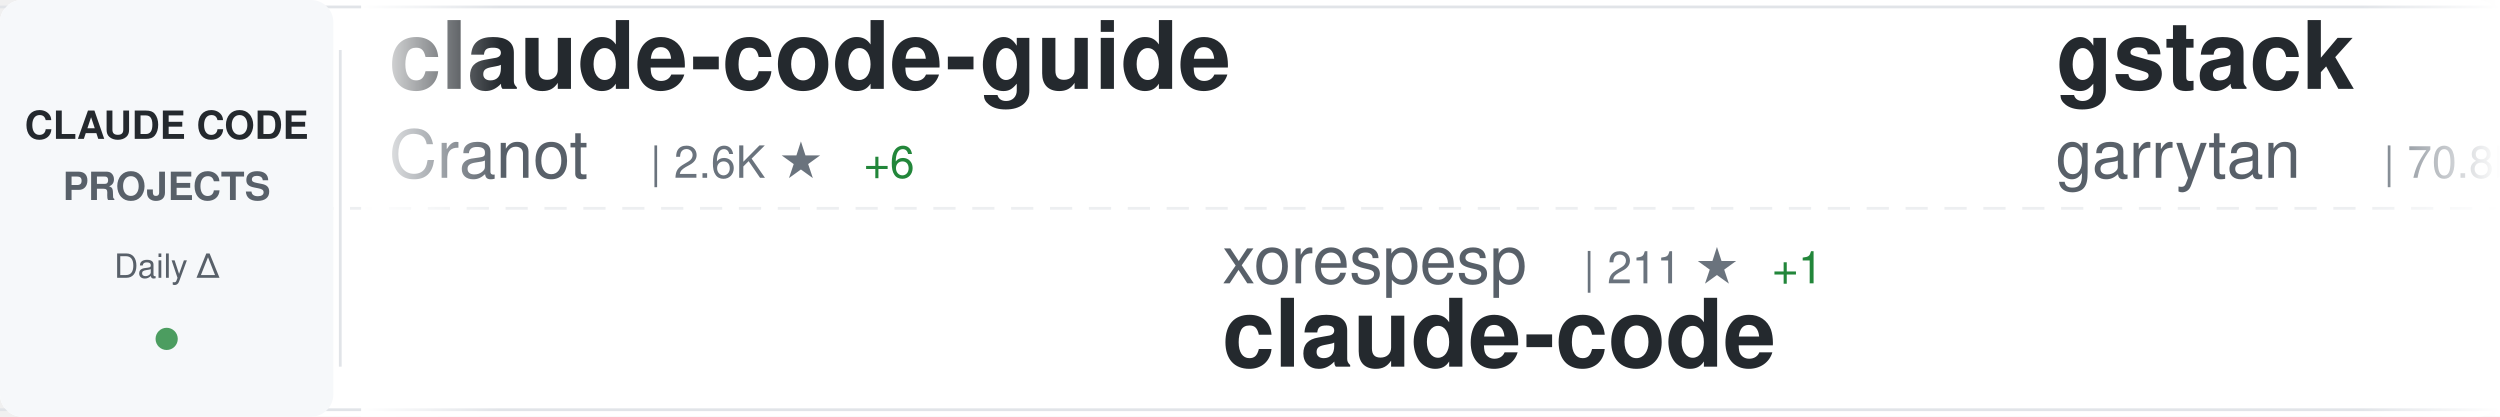
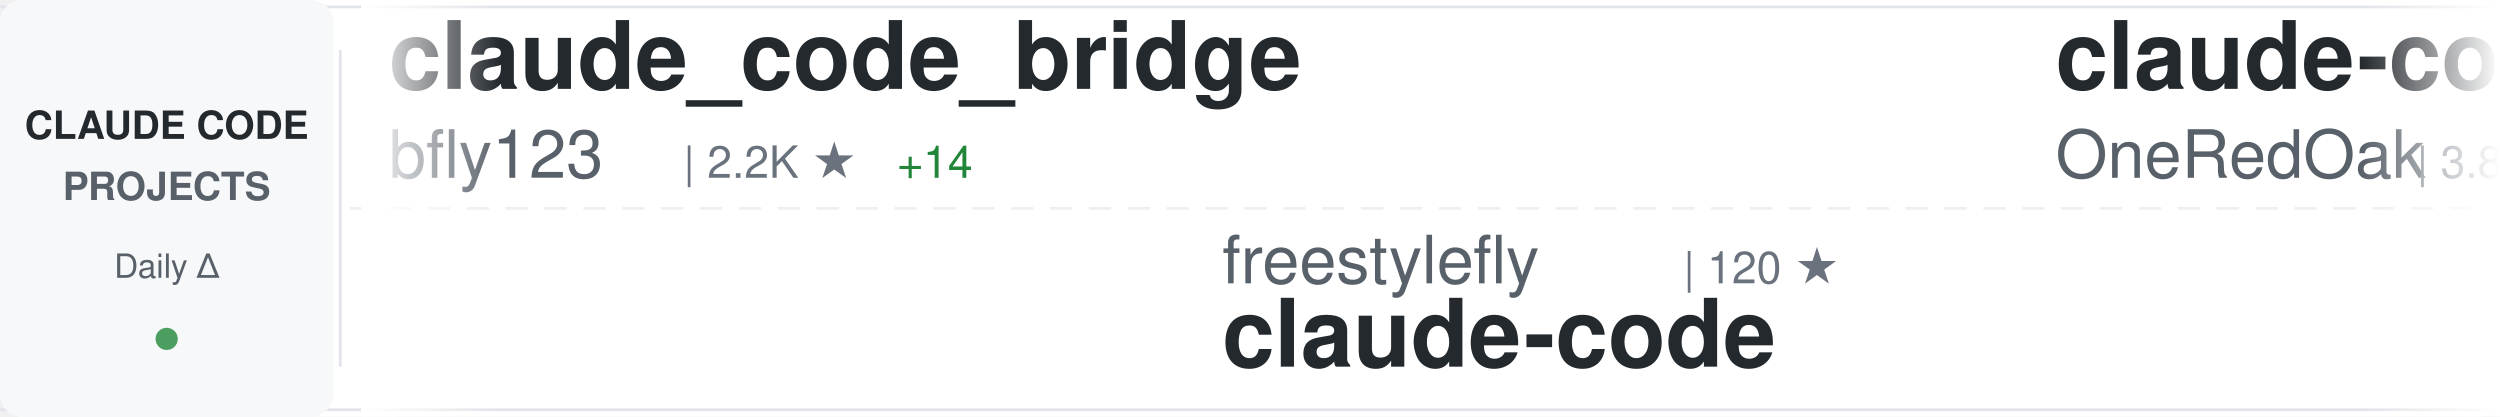
<svg xmlns="http://www.w3.org/2000/svg" width="900" height="150">
  <defs>
    <linearGradient id="awesomeLeftFade" x1="0%" y1="0%" x2="100%" y2="0%">
      <stop offset="0%" style="stop-color:#ffffff;stop-opacity:1" />
      <stop offset="100%" style="stop-color:#ffffff;stop-opacity:0" />
    </linearGradient>
    <linearGradient id="awesomeRightFade" x1="0%" y1="0%" x2="100%" y2="0%">
      <stop offset="0%" style="stop-color:#ffffff;stop-opacity:0" />
      <stop offset="100%" style="stop-color:#ffffff;stop-opacity:1" />
    </linearGradient>
  </defs>
  <rect width="900" height="150" fill="#ffffff" rx="8" />
  <rect x="0" y="2" width="900" height="1" fill="#e1e4e8" />
  <rect x="0" y="147" width="900" height="1" fill="#e1e4e8" />
  <line x1="0" y1="75" x2="900" y2="75" stroke="#e1e4e8" stroke-width="1" stroke-dasharray="8 6" opacity="0.6" />
  <rect x="0" y="0" width="120" height="150" fill="#f6f8fa" rx="8" />
  <text x="60" y="50" font-family="-apple-system, BlinkMacSystemFont, 'Segoe UI', Helvetica, Arial, sans-serif" font-size="14" font-weight="600" fill="#24292e" text-anchor="middle">CLAUDE CODE</text>
  <text x="60" y="72" font-family="-apple-system, BlinkMacSystemFont, 'Segoe UI', Helvetica, Arial, sans-serif" font-size="14" font-weight="600" fill="#586069" text-anchor="middle">PROJECTS</text>
  <text x="60" y="100" font-family="-apple-system, BlinkMacSystemFont, 'Segoe UI', Helvetica, Arial, sans-serif" font-size="12" font-weight="500" fill="#586069" text-anchor="middle">Daily Δ</text>
  <circle cx="60" cy="122" r="4" fill="#22863a" opacity="0.8" />
  <rect x="122" y="18" width="1" height="114" fill="#e1e4e8" />
  <clipPath id="awesomeTickerClip">
    <rect x="130" y="0" width="770" height="150" />
  </clipPath>
  <g clip-path="url(#awesomeTickerClip)">
    <g id="awesomeTickerItems">
      <animateTransform attributeName="transform" attributeType="XML" type="translate" from="0 0" to="-3000 0" dur="54s" repeatCount="indefinite" />
      <g transform="translate(0, 0)">
-         <text x="140" y="32" font-family="-apple-system, BlinkMacSystemFont, 'Segoe UI', Helvetica, Arial, sans-serif" font-size="34" font-weight="600" fill="#24292e">claude-code-guide</text>
-         <text x="140" y="64" font-family="-apple-system, BlinkMacSystemFont, 'Segoe UI', Helvetica, Arial, sans-serif" font-size="24" font-weight="400" fill="#586069">Cranot</text>
-         <text x="234" y="64" font-family="-apple-system, BlinkMacSystemFont, 'Segoe UI', Helvetica, Arial, sans-serif" font-size="16" font-weight="500" fill="#6a737d">| 2.6K ★</text>
-         <text x="311" y="64" font-family="-apple-system, BlinkMacSystemFont, 'Segoe UI', Helvetica, Arial, sans-serif" font-size="16" font-weight="500" fill="#22863a"> +6</text>
+         <text x="140" y="32" font-family="-apple-system, BlinkMacSystemFont, 'Segoe UI', Helvetica, Arial, sans-serif" font-size="34" font-weight="600" fill="#24292e">claude_code_bridge</text>
+         <text x="140" y="64" font-family="-apple-system, BlinkMacSystemFont, 'Segoe UI', Helvetica, Arial, sans-serif" font-size="24" font-weight="400" fill="#586069">bfly123</text>
+         <text x="246" y="64" font-family="-apple-system, BlinkMacSystemFont, 'Segoe UI', Helvetica, Arial, sans-serif" font-size="16" font-weight="500" fill="#6a737d">| 2.2K ★</text>
+         <text x="323" y="64" font-family="-apple-system, BlinkMacSystemFont, 'Segoe UI', Helvetica, Arial, sans-serif" font-size="16" font-weight="500" fill="#22863a"> +14</text>
      </g>
      <g transform="translate(300, 0)">
-         <text x="140" y="102" font-family="-apple-system, BlinkMacSystemFont, 'Segoe UI', Helvetica, Arial, sans-serif" font-size="24" font-weight="400" fill="#586069">xorespesp</text>
-         <text x="270" y="102" font-family="-apple-system, BlinkMacSystemFont, 'Segoe UI', Helvetica, Arial, sans-serif" font-size="16" font-weight="500" fill="#6a737d">| 211 ★</text>
-         <text x="338" y="102" font-family="-apple-system, BlinkMacSystemFont, 'Segoe UI', Helvetica, Arial, sans-serif" font-size="16" font-weight="500" fill="#22863a"> +1</text>
+         <text x="140" y="102" font-family="-apple-system, BlinkMacSystemFont, 'Segoe UI', Helvetica, Arial, sans-serif" font-size="24" font-weight="400" fill="#586069">freestylefly</text>
+         <text x="306" y="102" font-family="-apple-system, BlinkMacSystemFont, 'Segoe UI', Helvetica, Arial, sans-serif" font-size="16" font-weight="500" fill="#6a737d">| 120 ★</text>
        <text x="140" y="132" font-family="-apple-system, BlinkMacSystemFont, 'Segoe UI', Helvetica, Arial, sans-serif" font-size="34" font-weight="600" fill="#24292e">claude-code</text>
      </g>
      <g transform="translate(600, 0)">
-         <text x="140" y="32" font-family="-apple-system, BlinkMacSystemFont, 'Segoe UI', Helvetica, Arial, sans-serif" font-size="34" font-weight="600" fill="#24292e">gstack</text>
-         <text x="140" y="64" font-family="-apple-system, BlinkMacSystemFont, 'Segoe UI', Helvetica, Arial, sans-serif" font-size="24" font-weight="400" fill="#586069">garrytan</text>
-         <text x="258" y="64" font-family="-apple-system, BlinkMacSystemFont, 'Segoe UI', Helvetica, Arial, sans-serif" font-size="16" font-weight="500" fill="#6a737d">| 70.8K ★</text>
-         <text x="344" y="64" font-family="-apple-system, BlinkMacSystemFont, 'Segoe UI', Helvetica, Arial, sans-serif" font-size="16" font-weight="500" fill="#22863a"> +817</text>
+         <text x="140" y="32" font-family="-apple-system, BlinkMacSystemFont, 'Segoe UI', Helvetica, Arial, sans-serif" font-size="34" font-weight="600" fill="#24292e">claude-code-workflows</text>
+         <text x="140" y="64" font-family="-apple-system, BlinkMacSystemFont, 'Segoe UI', Helvetica, Arial, sans-serif" font-size="24" font-weight="400" fill="#586069">OneRedOak</text>
+         <text x="270" y="64" font-family="-apple-system, BlinkMacSystemFont, 'Segoe UI', Helvetica, Arial, sans-serif" font-size="16" font-weight="500" fill="#6a737d">| 3.8K ★</text>
+         <text x="347" y="64" font-family="-apple-system, BlinkMacSystemFont, 'Segoe UI', Helvetica, Arial, sans-serif" font-size="16" font-weight="500" fill="#22863a"> +2</text>
      </g>
      <g transform="translate(900, 0)">
-         <text x="140" y="102" font-family="-apple-system, BlinkMacSystemFont, 'Segoe UI', Helvetica, Arial, sans-serif" font-size="24" font-weight="400" fill="#586069">anthropics</text>
-         <text x="282" y="102" font-family="-apple-system, BlinkMacSystemFont, 'Segoe UI', Helvetica, Arial, sans-serif" font-size="16" font-weight="500" fill="#6a737d">| 115.9K ★</text>
-         <text x="377" y="102" font-family="-apple-system, BlinkMacSystemFont, 'Segoe UI', Helvetica, Arial, sans-serif" font-size="16" font-weight="500" fill="#22863a"> +732</text>
-         <text x="140" y="132" font-family="-apple-system, BlinkMacSystemFont, 'Segoe UI', Helvetica, Arial, sans-serif" font-size="34" font-weight="600" fill="#24292e">skills</text>
+         <text x="140" y="102" font-family="-apple-system, BlinkMacSystemFont, 'Segoe UI', Helvetica, Arial, sans-serif" font-size="24" font-weight="400" fill="#586069">yasasbanukaofficial</text>
+         <text x="390" y="102" font-family="-apple-system, BlinkMacSystemFont, 'Segoe UI', Helvetica, Arial, sans-serif" font-size="16" font-weight="500" fill="#6a737d">| 2.4K ★</text>
+         <text x="467" y="102" font-family="-apple-system, BlinkMacSystemFont, 'Segoe UI', Helvetica, Arial, sans-serif" font-size="16" font-weight="500" fill="#22863a"> +83</text>
+         <text x="140" y="132" font-family="-apple-system, BlinkMacSystemFont, 'Segoe UI', Helvetica, Arial, sans-serif" font-size="34" font-weight="600" fill="#24292e">claude-code</text>
      </g>
      <g transform="translate(1200, 0)">
-         <text x="140" y="32" font-family="-apple-system, BlinkMacSystemFont, 'Segoe UI', Helvetica, Arial, sans-serif" font-size="34" font-weight="600" fill="#24292e">claude-code-webui</text>
-         <text x="140" y="64" font-family="-apple-system, BlinkMacSystemFont, 'Segoe UI', Helvetica, Arial, sans-serif" font-size="24" font-weight="400" fill="#586069">sugyan</text>
-         <text x="234" y="64" font-family="-apple-system, BlinkMacSystemFont, 'Segoe UI', Helvetica, Arial, sans-serif" font-size="16" font-weight="500" fill="#6a737d">| 1.0K ★</text>
-         <text x="311" y="64" font-family="-apple-system, BlinkMacSystemFont, 'Segoe UI', Helvetica, Arial, sans-serif" font-size="16" font-weight="500" fill="#22863a"> +2</text>
+         <text x="140" y="32" font-family="-apple-system, BlinkMacSystemFont, 'Segoe UI', Helvetica, Arial, sans-serif" font-size="34" font-weight="600" fill="#24292e">claude-code-reverse</text>
+         <text x="140" y="64" font-family="-apple-system, BlinkMacSystemFont, 'Segoe UI', Helvetica, Arial, sans-serif" font-size="24" font-weight="400" fill="#586069">Yuyz0112</text>
+         <text x="258" y="64" font-family="-apple-system, BlinkMacSystemFont, 'Segoe UI', Helvetica, Arial, sans-serif" font-size="16" font-weight="500" fill="#6a737d">| 2.3K ★</text>
      </g>
      <g transform="translate(1500, 0)">
-         <text x="140" y="102" font-family="-apple-system, BlinkMacSystemFont, 'Segoe UI', Helvetica, Arial, sans-serif" font-size="24" font-weight="400" fill="#586069">kodu-ai</text>
-         <text x="246" y="102" font-family="-apple-system, BlinkMacSystemFont, 'Segoe UI', Helvetica, Arial, sans-serif" font-size="16" font-weight="500" fill="#6a737d">| 5.3K ★</text>
-         <text x="323" y="102" font-family="-apple-system, BlinkMacSystemFont, 'Segoe UI', Helvetica, Arial, sans-serif" font-size="16" font-weight="500" fill="#22863a"> +2</text>
-         <text x="140" y="132" font-family="-apple-system, BlinkMacSystemFont, 'Segoe UI', Helvetica, Arial, sans-serif" font-size="34" font-weight="600" fill="#24292e">claude-coder</text>
+         <text x="140" y="102" font-family="-apple-system, BlinkMacSystemFont, 'Segoe UI', Helvetica, Arial, sans-serif" font-size="24" font-weight="400" fill="#586069">lowcortisolprogrammer</text>
+         <text x="414" y="102" font-family="-apple-system, BlinkMacSystemFont, 'Segoe UI', Helvetica, Arial, sans-serif" font-size="16" font-weight="500" fill="#6a737d">| 171 ★</text>
+         <text x="140" y="132" font-family="-apple-system, BlinkMacSystemFont, 'Segoe UI', Helvetica, Arial, sans-serif" font-size="34" font-weight="600" fill="#24292e">claude-code</text>
      </g>
      <g transform="translate(1800, 0)">
-         <text x="140" y="32" font-family="-apple-system, BlinkMacSystemFont, 'Segoe UI', Helvetica, Arial, sans-serif" font-size="34" font-weight="600" fill="#24292e">claude-code</text>
-         <text x="140" y="64" font-family="-apple-system, BlinkMacSystemFont, 'Segoe UI', Helvetica, Arial, sans-serif" font-size="24" font-weight="400" fill="#586069">RishabhK103</text>
-         <text x="294" y="64" font-family="-apple-system, BlinkMacSystemFont, 'Segoe UI', Helvetica, Arial, sans-serif" font-size="16" font-weight="500" fill="#6a737d">| 54 ★</text>
+         <text x="140" y="32" font-family="-apple-system, BlinkMacSystemFont, 'Segoe UI', Helvetica, Arial, sans-serif" font-size="34" font-weight="600" fill="#24292e">awesome-claude-code-tool...</text>
+         <text x="140" y="64" font-family="-apple-system, BlinkMacSystemFont, 'Segoe UI', Helvetica, Arial, sans-serif" font-size="24" font-weight="400" fill="#586069">rohitg00</text>
+         <text x="258" y="64" font-family="-apple-system, BlinkMacSystemFont, 'Segoe UI', Helvetica, Arial, sans-serif" font-size="16" font-weight="500" fill="#6a737d">| 1.2K ★</text>
+         <text x="335" y="64" font-family="-apple-system, BlinkMacSystemFont, 'Segoe UI', Helvetica, Arial, sans-serif" font-size="16" font-weight="500" fill="#22863a"> +25</text>
      </g>
      <g transform="translate(2100, 0)">
-         <text x="140" y="102" font-family="-apple-system, BlinkMacSystemFont, 'Segoe UI', Helvetica, Arial, sans-serif" font-size="24" font-weight="400" fill="#586069">jarmuine</text>
-         <text x="258" y="102" font-family="-apple-system, BlinkMacSystemFont, 'Segoe UI', Helvetica, Arial, sans-serif" font-size="16" font-weight="500" fill="#6a737d">| 2.0K ★</text>
-         <text x="335" y="102" font-family="-apple-system, BlinkMacSystemFont, 'Segoe UI', Helvetica, Arial, sans-serif" font-size="16" font-weight="500" fill="#22863a"> +12</text>
-         <text x="140" y="132" font-family="-apple-system, BlinkMacSystemFont, 'Segoe UI', Helvetica, Arial, sans-serif" font-size="34" font-weight="600" fill="#24292e">claude-code</text>
+         <text x="140" y="102" font-family="-apple-system, BlinkMacSystemFont, 'Segoe UI', Helvetica, Arial, sans-serif" font-size="24" font-weight="400" fill="#586069">fazxes</text>
+         <text x="234" y="102" font-family="-apple-system, BlinkMacSystemFont, 'Segoe UI', Helvetica, Arial, sans-serif" font-size="16" font-weight="500" fill="#6a737d">| 203 ★</text>
+         <text x="302" y="102" font-family="-apple-system, BlinkMacSystemFont, 'Segoe UI', Helvetica, Arial, sans-serif" font-size="16" font-weight="500" fill="#22863a"> +2</text>
+         <text x="140" y="132" font-family="-apple-system, BlinkMacSystemFont, 'Segoe UI', Helvetica, Arial, sans-serif" font-size="34" font-weight="600" fill="#24292e">Claude-code</text>
      </g>
      <g transform="translate(2400, 0)">
-         <text x="140" y="32" font-family="-apple-system, BlinkMacSystemFont, 'Segoe UI', Helvetica, Arial, sans-serif" font-size="34" font-weight="600" fill="#24292e">claude-code-system-promp...</text>
-         <text x="140" y="64" font-family="-apple-system, BlinkMacSystemFont, 'Segoe UI', Helvetica, Arial, sans-serif" font-size="24" font-weight="400" fill="#586069">Piebald-AI</text>
-         <text x="282" y="64" font-family="-apple-system, BlinkMacSystemFont, 'Segoe UI', Helvetica, Arial, sans-serif" font-size="16" font-weight="500" fill="#6a737d">| 8.6K ★</text>
-         <text x="359" y="64" font-family="-apple-system, BlinkMacSystemFont, 'Segoe UI', Helvetica, Arial, sans-serif" font-size="16" font-weight="500" fill="#22863a"> +40</text>
+         <text x="140" y="32" font-family="-apple-system, BlinkMacSystemFont, 'Segoe UI', Helvetica, Arial, sans-serif" font-size="34" font-weight="600" fill="#24292e">claude-code-base-action</text>
+         <text x="140" y="64" font-family="-apple-system, BlinkMacSystemFont, 'Segoe UI', Helvetica, Arial, sans-serif" font-size="24" font-weight="400" fill="#586069">anthropics</text>
+         <text x="282" y="64" font-family="-apple-system, BlinkMacSystemFont, 'Segoe UI', Helvetica, Arial, sans-serif" font-size="16" font-weight="500" fill="#6a737d">| 788 ★</text>
+         <text x="350" y="64" font-family="-apple-system, BlinkMacSystemFont, 'Segoe UI', Helvetica, Arial, sans-serif" font-size="16" font-weight="500" fill="#22863a"> +2</text>
      </g>
      <g transform="translate(2700, 0)">
-         <text x="140" y="102" font-family="-apple-system, BlinkMacSystemFont, 'Segoe UI', Helvetica, Arial, sans-serif" font-size="24" font-weight="400" fill="#586069">AICoderTudou</text>
-         <text x="306" y="102" font-family="-apple-system, BlinkMacSystemFont, 'Segoe UI', Helvetica, Arial, sans-serif" font-size="16" font-weight="500" fill="#6a737d">| 473 ★</text>
-         <text x="374" y="102" font-family="-apple-system, BlinkMacSystemFont, 'Segoe UI', Helvetica, Arial, sans-serif" font-size="16" font-weight="500" fill="#22863a"> +4</text>
-         <text x="140" y="132" font-family="-apple-system, BlinkMacSystemFont, 'Segoe UI', Helvetica, Arial, sans-serif" font-size="34" font-weight="600" fill="#24292e">claude-code-tudou</text>
+         <text x="140" y="102" font-family="-apple-system, BlinkMacSystemFont, 'Segoe UI', Helvetica, Arial, sans-serif" font-size="24" font-weight="400" fill="#586069">qwibitai</text>
+         <text x="258" y="102" font-family="-apple-system, BlinkMacSystemFont, 'Segoe UI', Helvetica, Arial, sans-serif" font-size="16" font-weight="500" fill="#6a737d">| 27.2K ★</text>
+         <text x="344" y="102" font-family="-apple-system, BlinkMacSystemFont, 'Segoe UI', Helvetica, Arial, sans-serif" font-size="16" font-weight="500" fill="#22863a"> +50</text>
+         <text x="140" y="132" font-family="-apple-system, BlinkMacSystemFont, 'Segoe UI', Helvetica, Arial, sans-serif" font-size="34" font-weight="600" fill="#24292e">nanoclaw</text>
      </g>
      <g transform="translate(3000, 0)">
-         <text x="140" y="32" font-family="-apple-system, BlinkMacSystemFont, 'Segoe UI', Helvetica, Arial, sans-serif" font-size="34" font-weight="600" fill="#24292e">claude-code-guide</text>
-         <text x="140" y="64" font-family="-apple-system, BlinkMacSystemFont, 'Segoe UI', Helvetica, Arial, sans-serif" font-size="24" font-weight="400" fill="#586069">Cranot</text>
-         <text x="234" y="64" font-family="-apple-system, BlinkMacSystemFont, 'Segoe UI', Helvetica, Arial, sans-serif" font-size="16" font-weight="500" fill="#6a737d">| 2.6K ★</text>
-         <text x="311" y="64" font-family="-apple-system, BlinkMacSystemFont, 'Segoe UI', Helvetica, Arial, sans-serif" font-size="16" font-weight="500" fill="#22863a"> +6</text>
+         <text x="140" y="32" font-family="-apple-system, BlinkMacSystemFont, 'Segoe UI', Helvetica, Arial, sans-serif" font-size="34" font-weight="600" fill="#24292e">claude_code_bridge</text>
+         <text x="140" y="64" font-family="-apple-system, BlinkMacSystemFont, 'Segoe UI', Helvetica, Arial, sans-serif" font-size="24" font-weight="400" fill="#586069">bfly123</text>
+         <text x="246" y="64" font-family="-apple-system, BlinkMacSystemFont, 'Segoe UI', Helvetica, Arial, sans-serif" font-size="16" font-weight="500" fill="#6a737d">| 2.2K ★</text>
+         <text x="323" y="64" font-family="-apple-system, BlinkMacSystemFont, 'Segoe UI', Helvetica, Arial, sans-serif" font-size="16" font-weight="500" fill="#22863a"> +14</text>
      </g>
      <g transform="translate(3300, 0)">
-         <text x="140" y="102" font-family="-apple-system, BlinkMacSystemFont, 'Segoe UI', Helvetica, Arial, sans-serif" font-size="24" font-weight="400" fill="#586069">xorespesp</text>
-         <text x="270" y="102" font-family="-apple-system, BlinkMacSystemFont, 'Segoe UI', Helvetica, Arial, sans-serif" font-size="16" font-weight="500" fill="#6a737d">| 211 ★</text>
-         <text x="338" y="102" font-family="-apple-system, BlinkMacSystemFont, 'Segoe UI', Helvetica, Arial, sans-serif" font-size="16" font-weight="500" fill="#22863a"> +1</text>
+         <text x="140" y="102" font-family="-apple-system, BlinkMacSystemFont, 'Segoe UI', Helvetica, Arial, sans-serif" font-size="24" font-weight="400" fill="#586069">freestylefly</text>
+         <text x="306" y="102" font-family="-apple-system, BlinkMacSystemFont, 'Segoe UI', Helvetica, Arial, sans-serif" font-size="16" font-weight="500" fill="#6a737d">| 120 ★</text>
        <text x="140" y="132" font-family="-apple-system, BlinkMacSystemFont, 'Segoe UI', Helvetica, Arial, sans-serif" font-size="34" font-weight="600" fill="#24292e">claude-code</text>
      </g>
      <g transform="translate(3600, 0)">
-         <text x="140" y="32" font-family="-apple-system, BlinkMacSystemFont, 'Segoe UI', Helvetica, Arial, sans-serif" font-size="34" font-weight="600" fill="#24292e">gstack</text>
-         <text x="140" y="64" font-family="-apple-system, BlinkMacSystemFont, 'Segoe UI', Helvetica, Arial, sans-serif" font-size="24" font-weight="400" fill="#586069">garrytan</text>
-         <text x="258" y="64" font-family="-apple-system, BlinkMacSystemFont, 'Segoe UI', Helvetica, Arial, sans-serif" font-size="16" font-weight="500" fill="#6a737d">| 70.8K ★</text>
-         <text x="344" y="64" font-family="-apple-system, BlinkMacSystemFont, 'Segoe UI', Helvetica, Arial, sans-serif" font-size="16" font-weight="500" fill="#22863a"> +817</text>
+         <text x="140" y="32" font-family="-apple-system, BlinkMacSystemFont, 'Segoe UI', Helvetica, Arial, sans-serif" font-size="34" font-weight="600" fill="#24292e">claude-code-workflows</text>
+         <text x="140" y="64" font-family="-apple-system, BlinkMacSystemFont, 'Segoe UI', Helvetica, Arial, sans-serif" font-size="24" font-weight="400" fill="#586069">OneRedOak</text>
+         <text x="270" y="64" font-family="-apple-system, BlinkMacSystemFont, 'Segoe UI', Helvetica, Arial, sans-serif" font-size="16" font-weight="500" fill="#6a737d">| 3.8K ★</text>
+         <text x="347" y="64" font-family="-apple-system, BlinkMacSystemFont, 'Segoe UI', Helvetica, Arial, sans-serif" font-size="16" font-weight="500" fill="#22863a"> +2</text>
      </g>
      <g transform="translate(3900, 0)">
-         <text x="140" y="102" font-family="-apple-system, BlinkMacSystemFont, 'Segoe UI', Helvetica, Arial, sans-serif" font-size="24" font-weight="400" fill="#586069">anthropics</text>
-         <text x="282" y="102" font-family="-apple-system, BlinkMacSystemFont, 'Segoe UI', Helvetica, Arial, sans-serif" font-size="16" font-weight="500" fill="#6a737d">| 115.9K ★</text>
-         <text x="377" y="102" font-family="-apple-system, BlinkMacSystemFont, 'Segoe UI', Helvetica, Arial, sans-serif" font-size="16" font-weight="500" fill="#22863a"> +732</text>
-         <text x="140" y="132" font-family="-apple-system, BlinkMacSystemFont, 'Segoe UI', Helvetica, Arial, sans-serif" font-size="34" font-weight="600" fill="#24292e">skills</text>
+         <text x="140" y="102" font-family="-apple-system, BlinkMacSystemFont, 'Segoe UI', Helvetica, Arial, sans-serif" font-size="24" font-weight="400" fill="#586069">yasasbanukaofficial</text>
+         <text x="390" y="102" font-family="-apple-system, BlinkMacSystemFont, 'Segoe UI', Helvetica, Arial, sans-serif" font-size="16" font-weight="500" fill="#6a737d">| 2.4K ★</text>
+         <text x="467" y="102" font-family="-apple-system, BlinkMacSystemFont, 'Segoe UI', Helvetica, Arial, sans-serif" font-size="16" font-weight="500" fill="#22863a"> +83</text>
+         <text x="140" y="132" font-family="-apple-system, BlinkMacSystemFont, 'Segoe UI', Helvetica, Arial, sans-serif" font-size="34" font-weight="600" fill="#24292e">claude-code</text>
      </g>
    </g>
  </g>
  <rect x="130" y="0" width="50" height="150" fill="url(#awesomeLeftFade)" />
  <rect x="850" y="0" width="50" height="150" fill="url(#awesomeRightFade)" />
</svg>
